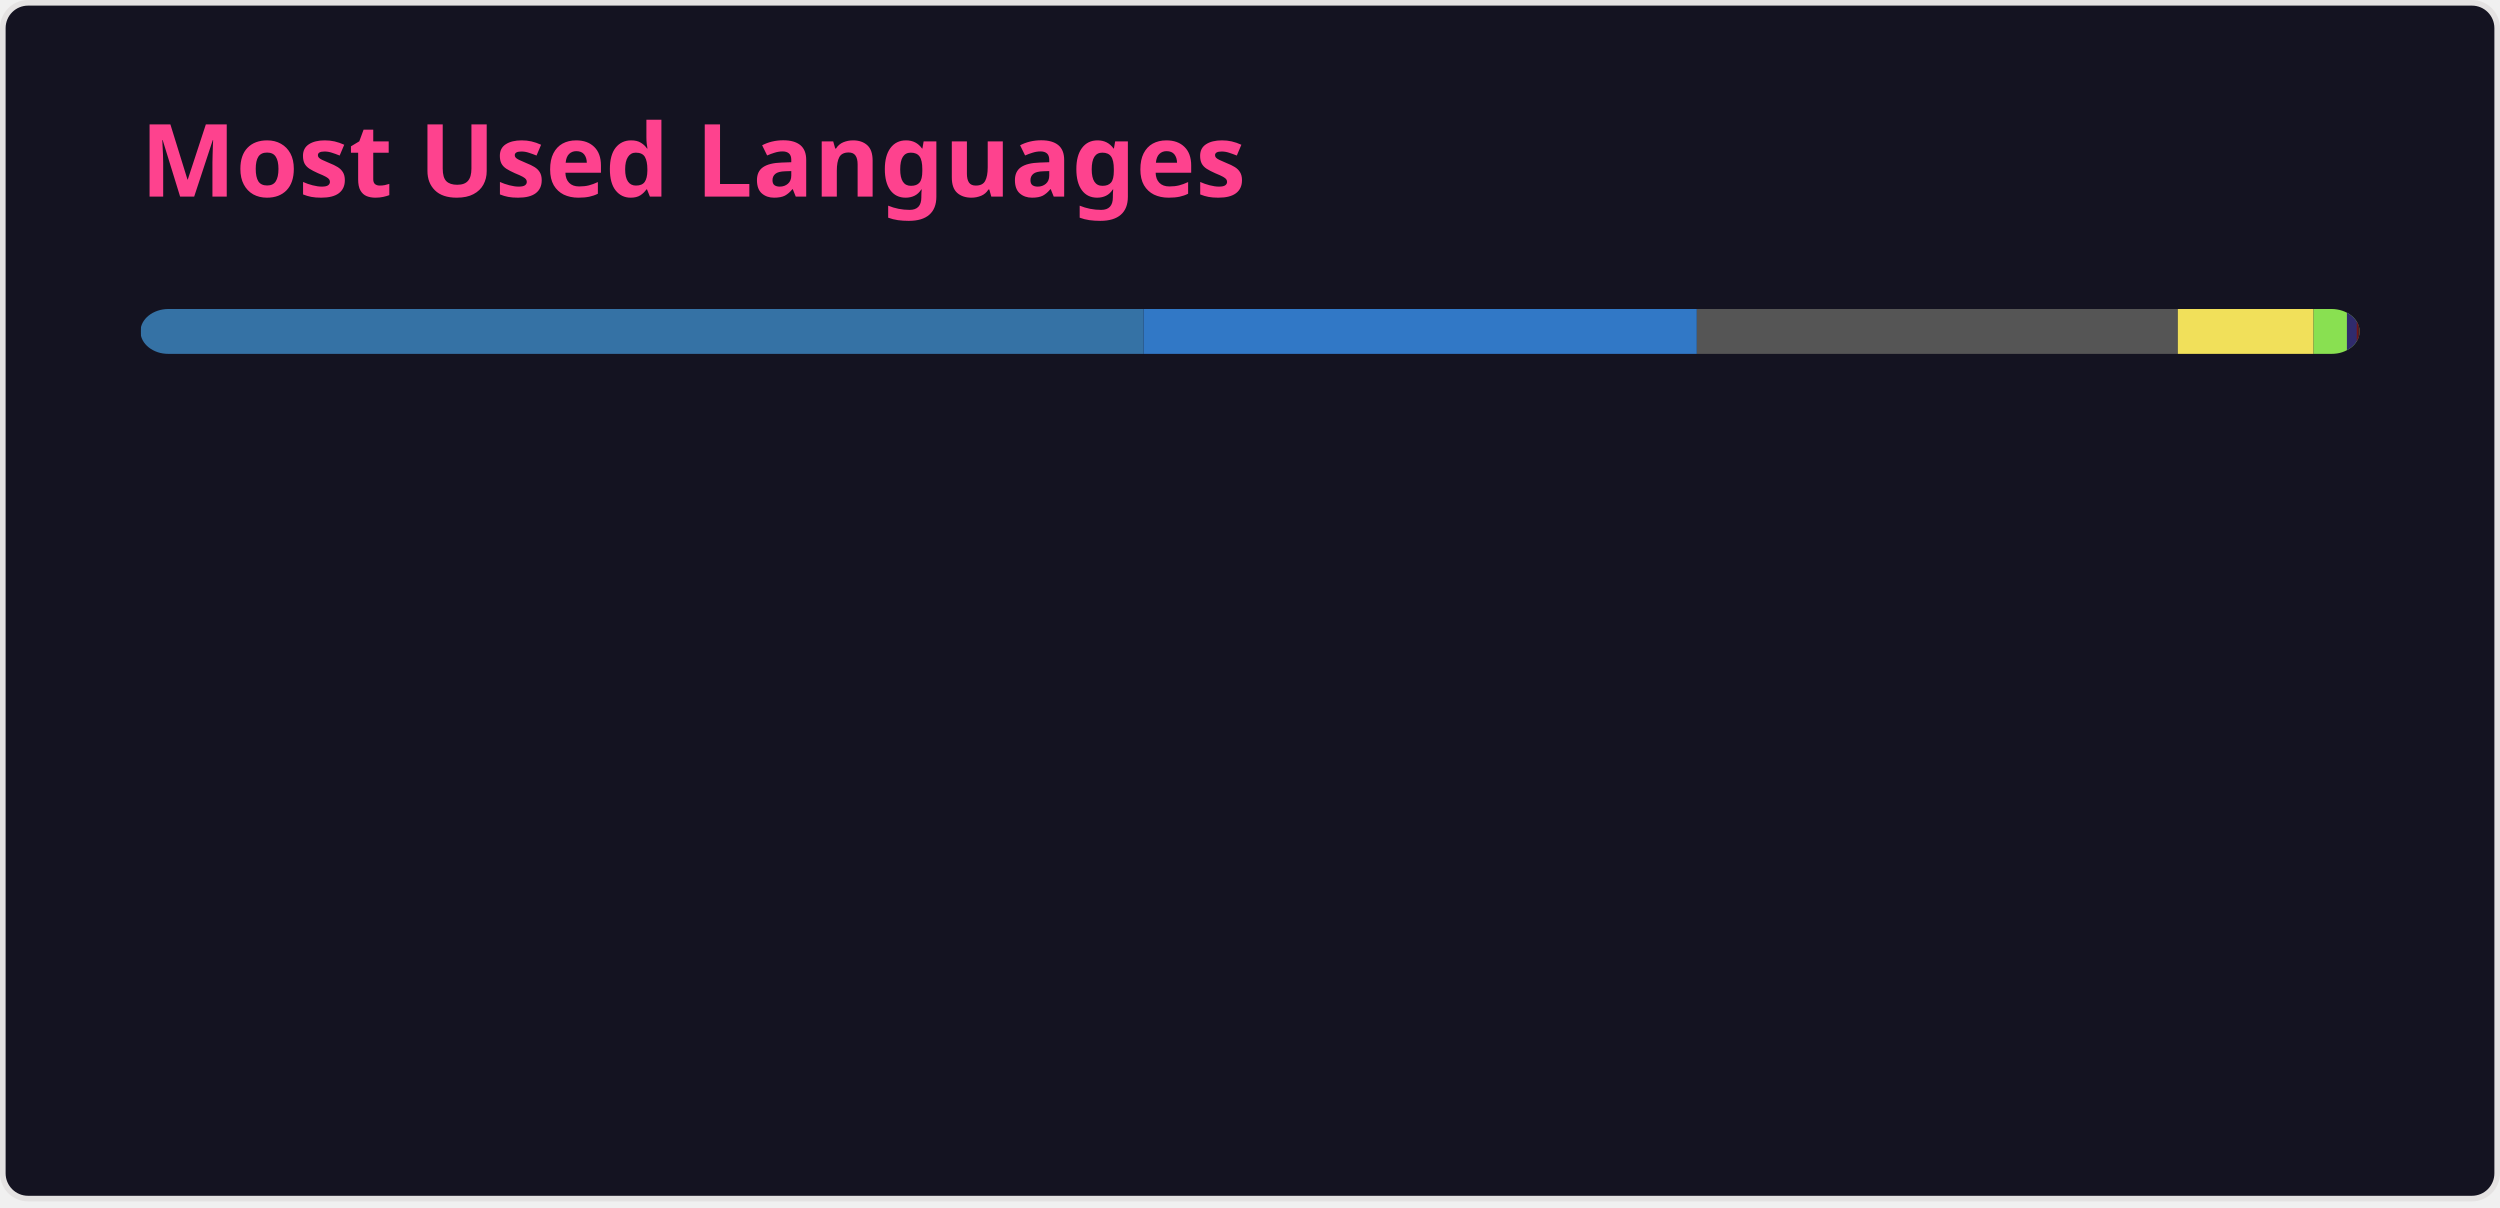
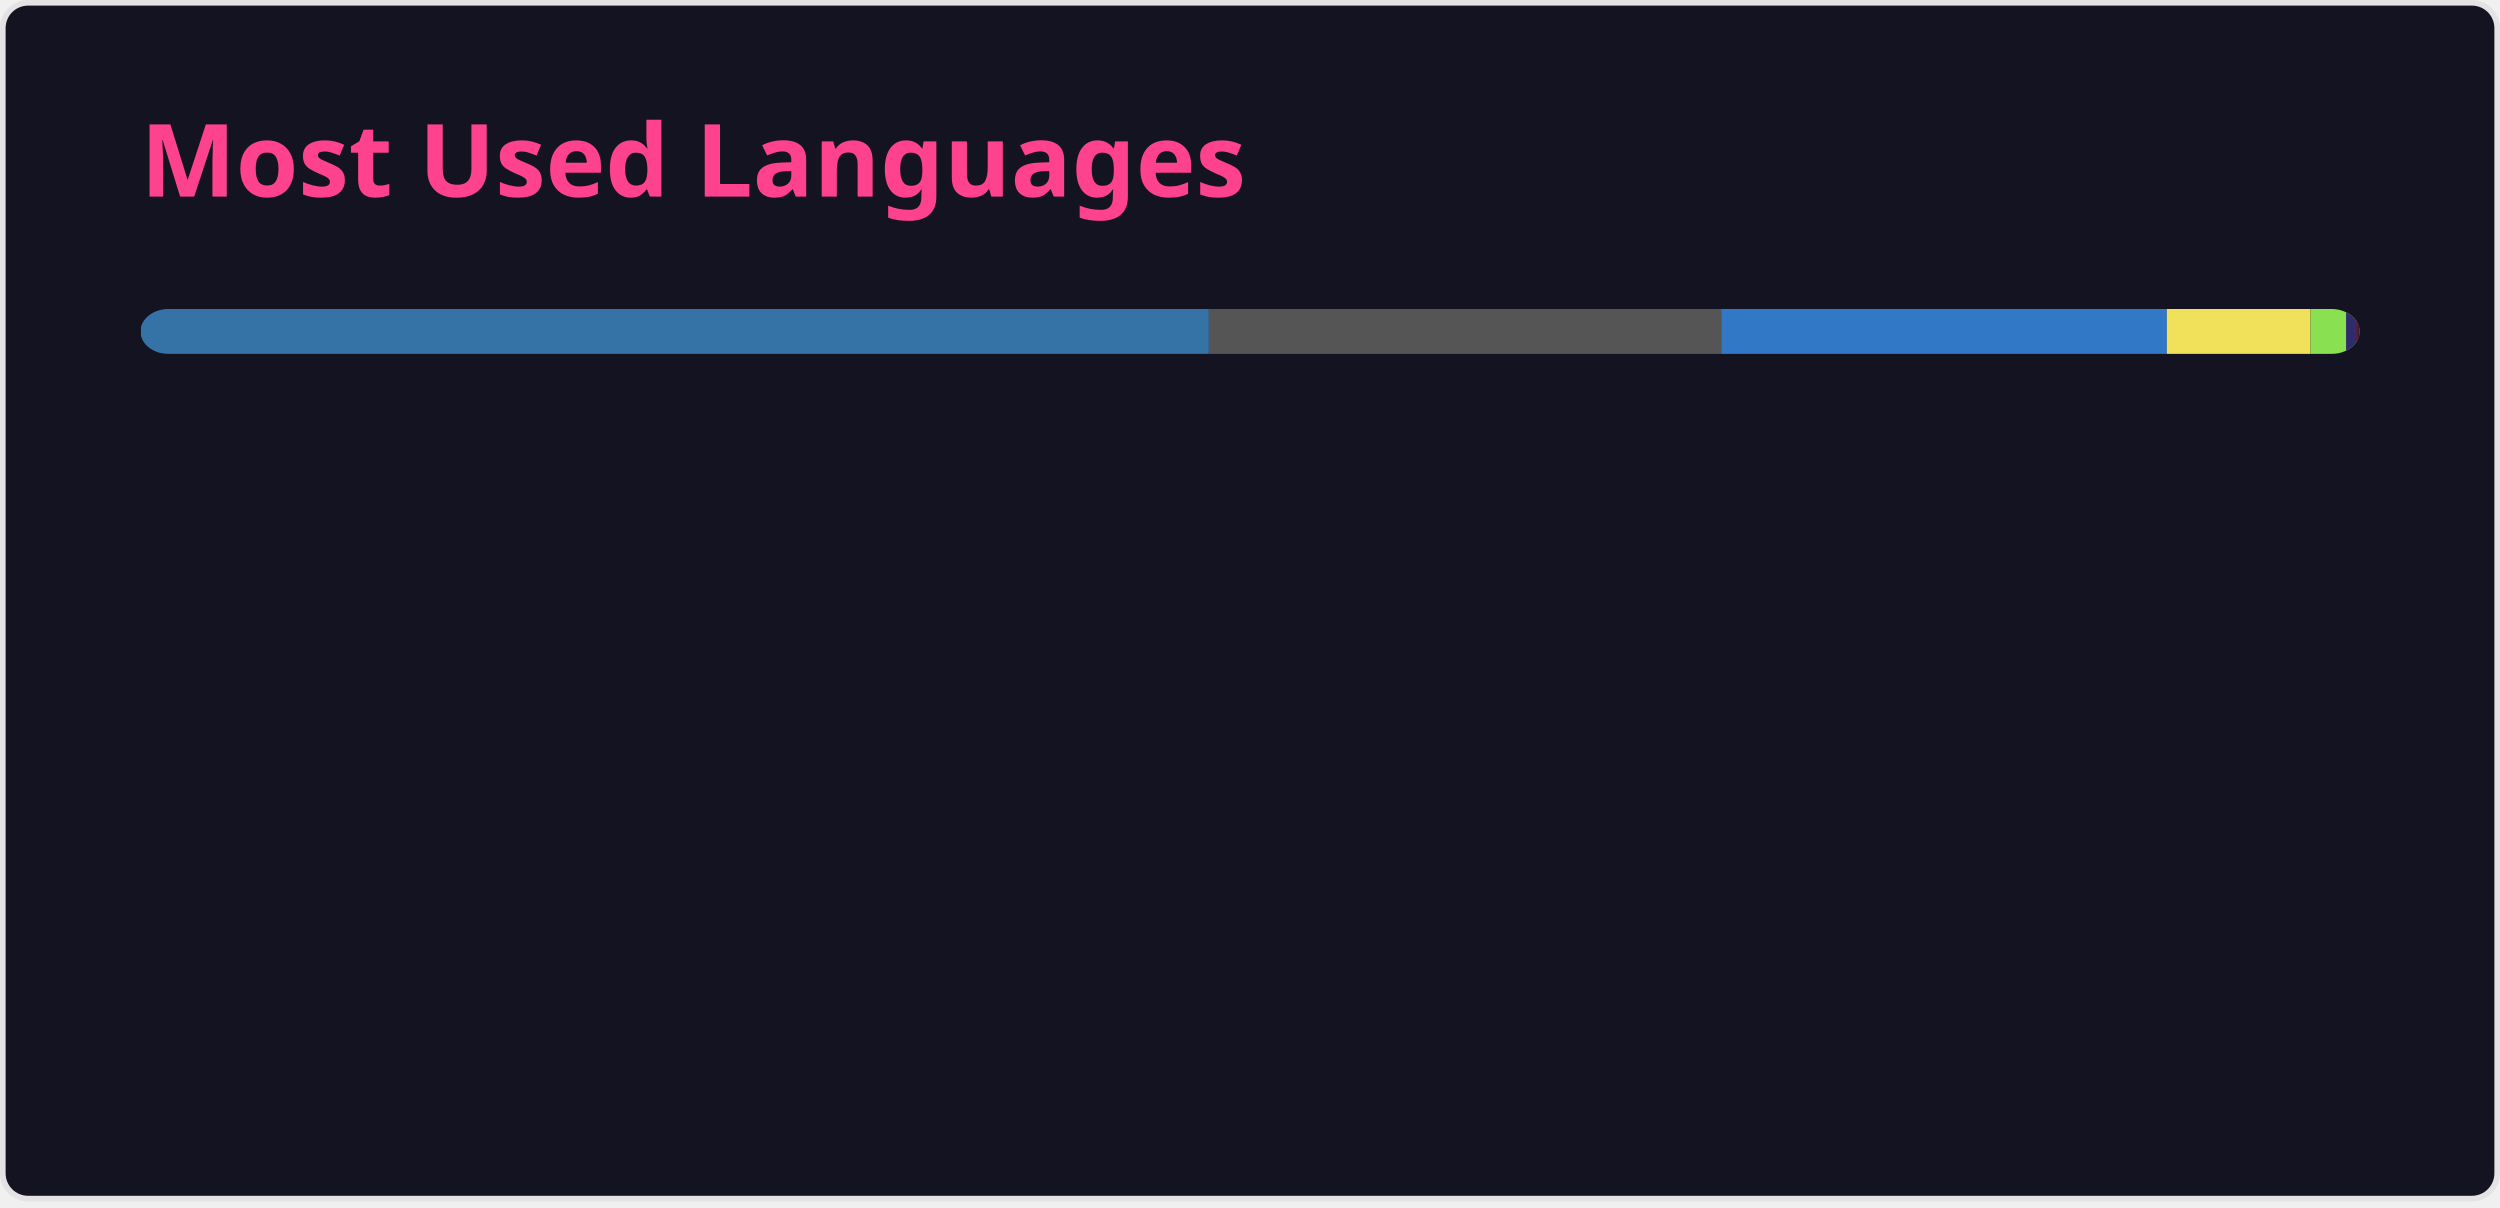
<svg xmlns="http://www.w3.org/2000/svg" width="445" height="215" viewBox="0 0 445 215" fill="none" role="img" aria-labelledby="descId">
  <style>
          .header {
            font: 600 18px 'Segoe UI', Ubuntu, Sans-Serif;
            fill: #fe428e;
            animation: fadeInAnimation 0.8s ease-in-out forwards;
          }
          @supports(-moz-appearance: auto) {
            /* Selector detects Firefox */
            .header { font-size: 15.5px; }
          }
          
    @keyframes slideInAnimation {
      from {
        width: 0;
      }
      to {
        width: calc(100%-100px);
      }
    }
    @keyframes growWidthAnimation {
      from {
        width: 0;
      }
      to {
        width: 100%;
      }
    }
    .stat {
      font: 600 14px 'Segoe UI', Ubuntu, "Helvetica Neue", Sans-Serif; fill: #a9fef7;
    }
    @supports(-moz-appearance: auto) {
      /* Selector detects Firefox */
      .stat { font-size:12px; }
    }
    .bold { font-weight: 700 }
    .lang-name {
      font: 400 11px "Segoe UI", Ubuntu, Sans-Serif;
      fill: #a9fef7;
    }
    .stagger {
      opacity: 0;
      animation: fadeInAnimation 0.3s ease-in-out forwards;
    }
    #rect-mask rect{
      animation: slideInAnimation 1s ease-in-out forwards;
    }
    .lang-progress{
      animation: growWidthAnimation 0.6s ease-in-out forwards;
    }
    

          
      /* Animations */
      @keyframes scaleInAnimation {
        from {
          transform: translate(-5px, 5px) scale(0);
        }
        to {
          transform: translate(-5px, 5px) scale(1);
        }
      }
      @keyframes fadeInAnimation {
        from {
          opacity: 0;
        }
        to {
          opacity: 1;
        }
      }
    
          
        </style>
  <rect data-testid="card-bg" x="0.5" y="0.5" rx="4.5" height="99%" stroke="#e4e2e2" width="444" fill="#141321" stroke-opacity="1" />
  <g data-testid="card-title" transform="translate(25, 35)">
    <g transform="translate(0, 0)">
      <text x="0" y="0" class="header" data-testid="header">Most Used Languages</text>
    </g>
  </g>
  <g data-testid="main-card-body" transform="translate(0, 55)">
    <svg data-testid="lang-items" x="25">
      <mask id="rect-mask">
        <rect x="0" y="0" width="395" height="8" fill="white" rx="5" />
      </mask>
-       <rect mask="url(#rect-mask)" data-testid="lang-progress" x="0" y="0" width="178.56" height="8" fill="#3572A5" />
-       <rect mask="url(#rect-mask)" data-testid="lang-progress" x="178.56" y="0" width="98.48" height="8" fill="#3178c6" />
-       <rect mask="url(#rect-mask)" data-testid="lang-progress" x="277.04" y="0" width="85.61" height="8" fill="#555555" />
-       <rect mask="url(#rect-mask)" data-testid="lang-progress" x="362.65" y="0" width="24.17" height="8" fill="#f1e05a" />
-       <rect mask="url(#rect-mask)" data-testid="lang-progress" x="386.82" y="0" width="15.93" height="8" fill="#89e051" />
-       <rect mask="url(#rect-mask)" data-testid="lang-progress" x="392.75" y="0" width="11.75" height="8" fill="#302B6D" />
-       <rect mask="url(#rect-mask)" data-testid="lang-progress" x="394.5" y="0" width="10.3" height="8" fill="#701516" />
-       <rect mask="url(#rect-mask)" data-testid="lang-progress" x="394.8" y="0" width="10.15" height="8" fill="#2F2530" />
-       <rect mask="url(#rect-mask)" data-testid="lang-progress" x="394.95" y="0" width="10.05" height="8" fill="#6E4C13" />
+       <rect mask="url(#rect-mask)" data-testid="lang-progress" x="0" y="0" width="190.18" height="8" fill="#3572A5" />
+       <rect mask="url(#rect-mask)" data-testid="lang-progress" x="190.18" y="0" width="91.18" height="8" fill="#555555" />
+       <rect mask="url(#rect-mask)" data-testid="lang-progress" x="281.36" y="0" width="79.34" height="8" fill="#3178c6" />
+       <rect mask="url(#rect-mask)" data-testid="lang-progress" x="360.7" y="0" width="25.58" height="8" fill="#f1e05a" />
+       <rect mask="url(#rect-mask)" data-testid="lang-progress" x="386.28" y="0" width="16.32" height="8" fill="#89e051" />
+       <rect mask="url(#rect-mask)" data-testid="lang-progress" x="392.6" y="0" width="11.86" height="8" fill="#302B6D" />
+       <rect mask="url(#rect-mask)" data-testid="lang-progress" x="394.46" y="0" width="10.32" height="8" fill="#701516" />
+       <rect mask="url(#rect-mask)" data-testid="lang-progress" x="394.78" y="0" width="10.16" height="8" fill="#2F2530" />
+       <rect mask="url(#rect-mask)" data-testid="lang-progress" x="394.94" y="0" width="10.06" height="8" fill="#6E4C13" />
      <g transform="translate(0, 25)">
        <g transform="translate(0, 0)">
          <g transform="translate(0, 0)">
            <g class="stagger" style="animation-delay: 450ms">
              <circle cx="5" cy="6" r="5" fill="#3572A5" />
              <text data-testid="lang-name" x="15" y="10" class="lang-name">
-         Python 45.20%
+         Python 48.15%
      </text>
            </g>
          </g>
          <g transform="translate(0, 25)">
            <g class="stagger" style="animation-delay: 600ms">
-               <circle cx="5" cy="6" r="5" fill="#3178c6" />
+               <circle cx="5" cy="6" r="5" fill="#555555" />
              <text data-testid="lang-name" x="15" y="10" class="lang-name">
-         TypeScript 24.93%
+         C 23.08%
      </text>
            </g>
          </g>
          <g transform="translate(0, 50)">
            <g class="stagger" style="animation-delay: 750ms">
-               <circle cx="5" cy="6" r="5" fill="#555555" />
+               <circle cx="5" cy="6" r="5" fill="#3178c6" />
              <text data-testid="lang-name" x="15" y="10" class="lang-name">
-         C 21.67%
+         TypeScript 20.09%
      </text>
            </g>
          </g>
          <g transform="translate(0, 75)">
            <g class="stagger" style="animation-delay: 900ms">
              <circle cx="5" cy="6" r="5" fill="#f1e05a" />
              <text data-testid="lang-name" x="15" y="10" class="lang-name">
-         JavaScript 6.12%
+         JavaScript 6.48%
      </text>
            </g>
          </g>
          <g transform="translate(0, 100)">
            <g class="stagger" style="animation-delay: 1050ms">
              <circle cx="5" cy="6" r="5" fill="#89e051" />
              <text data-testid="lang-name" x="15" y="10" class="lang-name">
-         Shell 1.50%
+         Shell 1.60%
      </text>
            </g>
          </g>
        </g>
        <g transform="translate(150, 0)">
          <g transform="translate(0, 0)">
            <g class="stagger" style="animation-delay: 450ms">
              <circle cx="5" cy="6" r="5" fill="#302B6D" />
              <text data-testid="lang-name" x="15" y="10" class="lang-name">
-         Puppet 0.44%
+         Puppet 0.47%
      </text>
            </g>
          </g>
          <g transform="translate(0, 25)">
            <g class="stagger" style="animation-delay: 600ms">
              <circle cx="5" cy="6" r="5" fill="#701516" />
              <text data-testid="lang-name" x="15" y="10" class="lang-name">
        Ruby 0.08%
      </text>
            </g>
          </g>
          <g transform="translate(0, 50)">
            <g class="stagger" style="animation-delay: 750ms">
              <circle cx="5" cy="6" r="5" fill="#2F2530" />
              <text data-testid="lang-name" x="15" y="10" class="lang-name">
        Brainfuck 0.04%
      </text>
            </g>
          </g>
          <g transform="translate(0, 75)">
            <g class="stagger" style="animation-delay: 900ms">
              <circle cx="5" cy="6" r="5" fill="#6E4C13" />
              <text data-testid="lang-name" x="15" y="10" class="lang-name">
        Assembly 0.01%
      </text>
            </g>
          </g>
        </g>
      </g>
    </svg>
  </g>
</svg>
